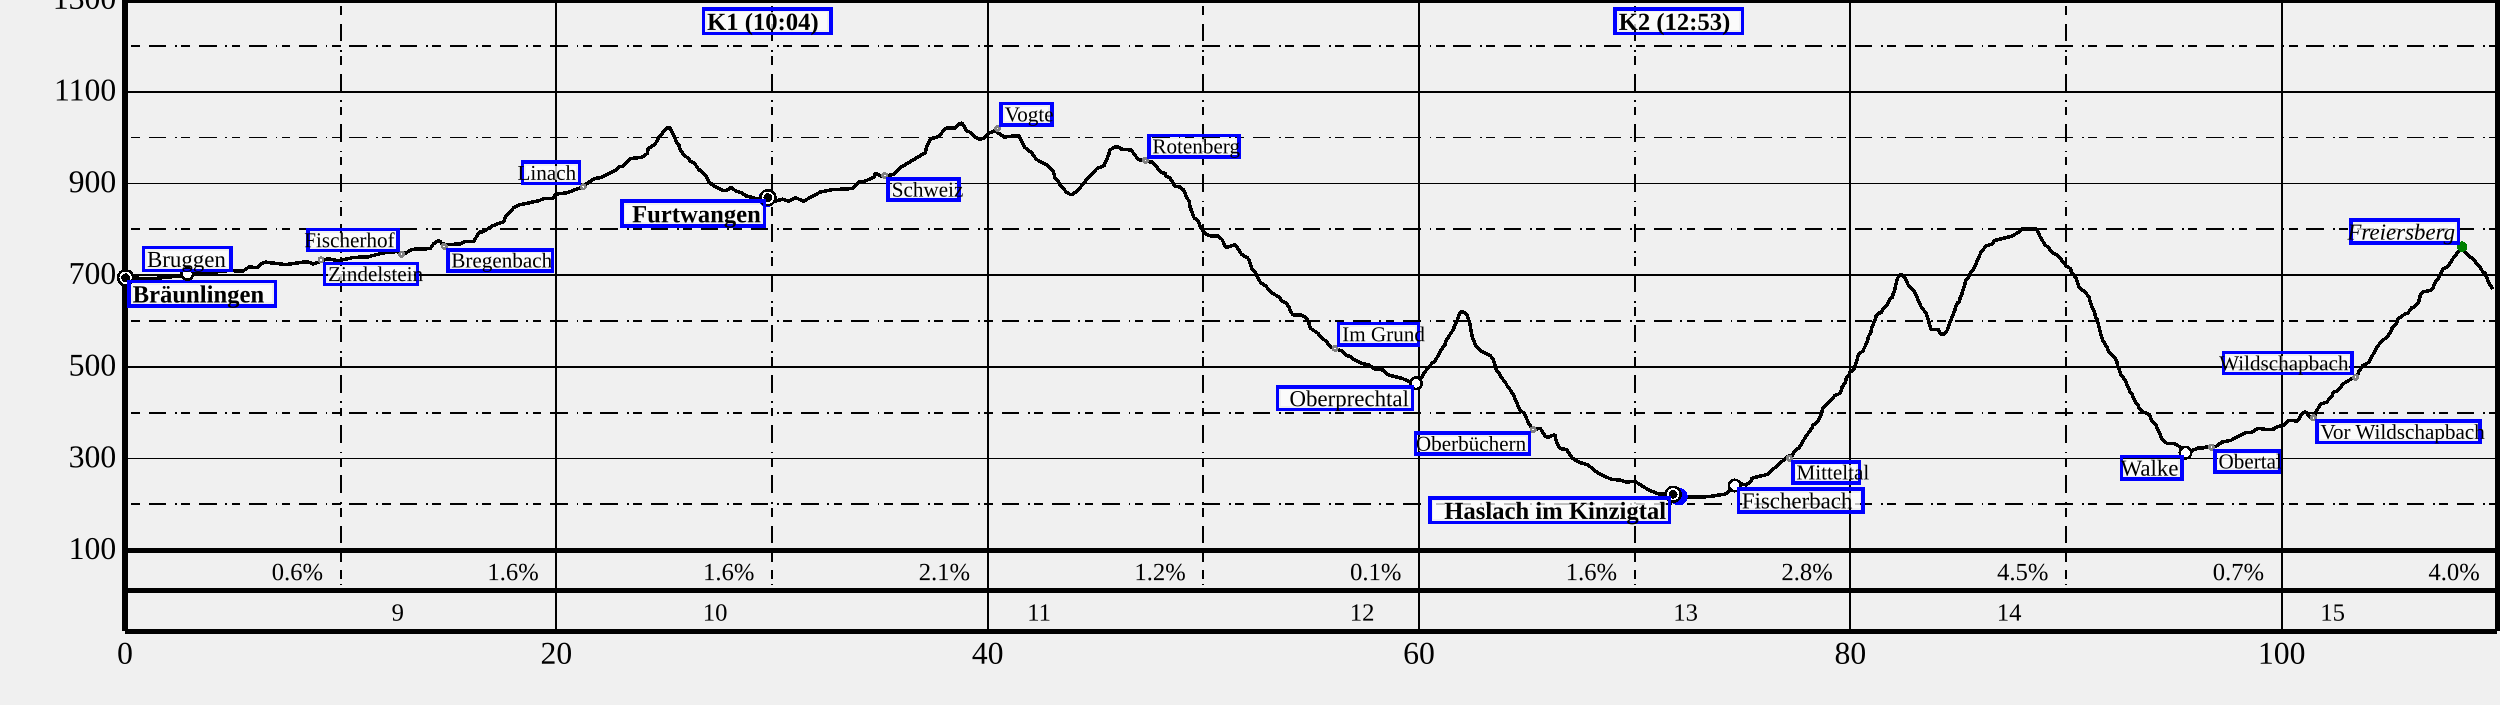
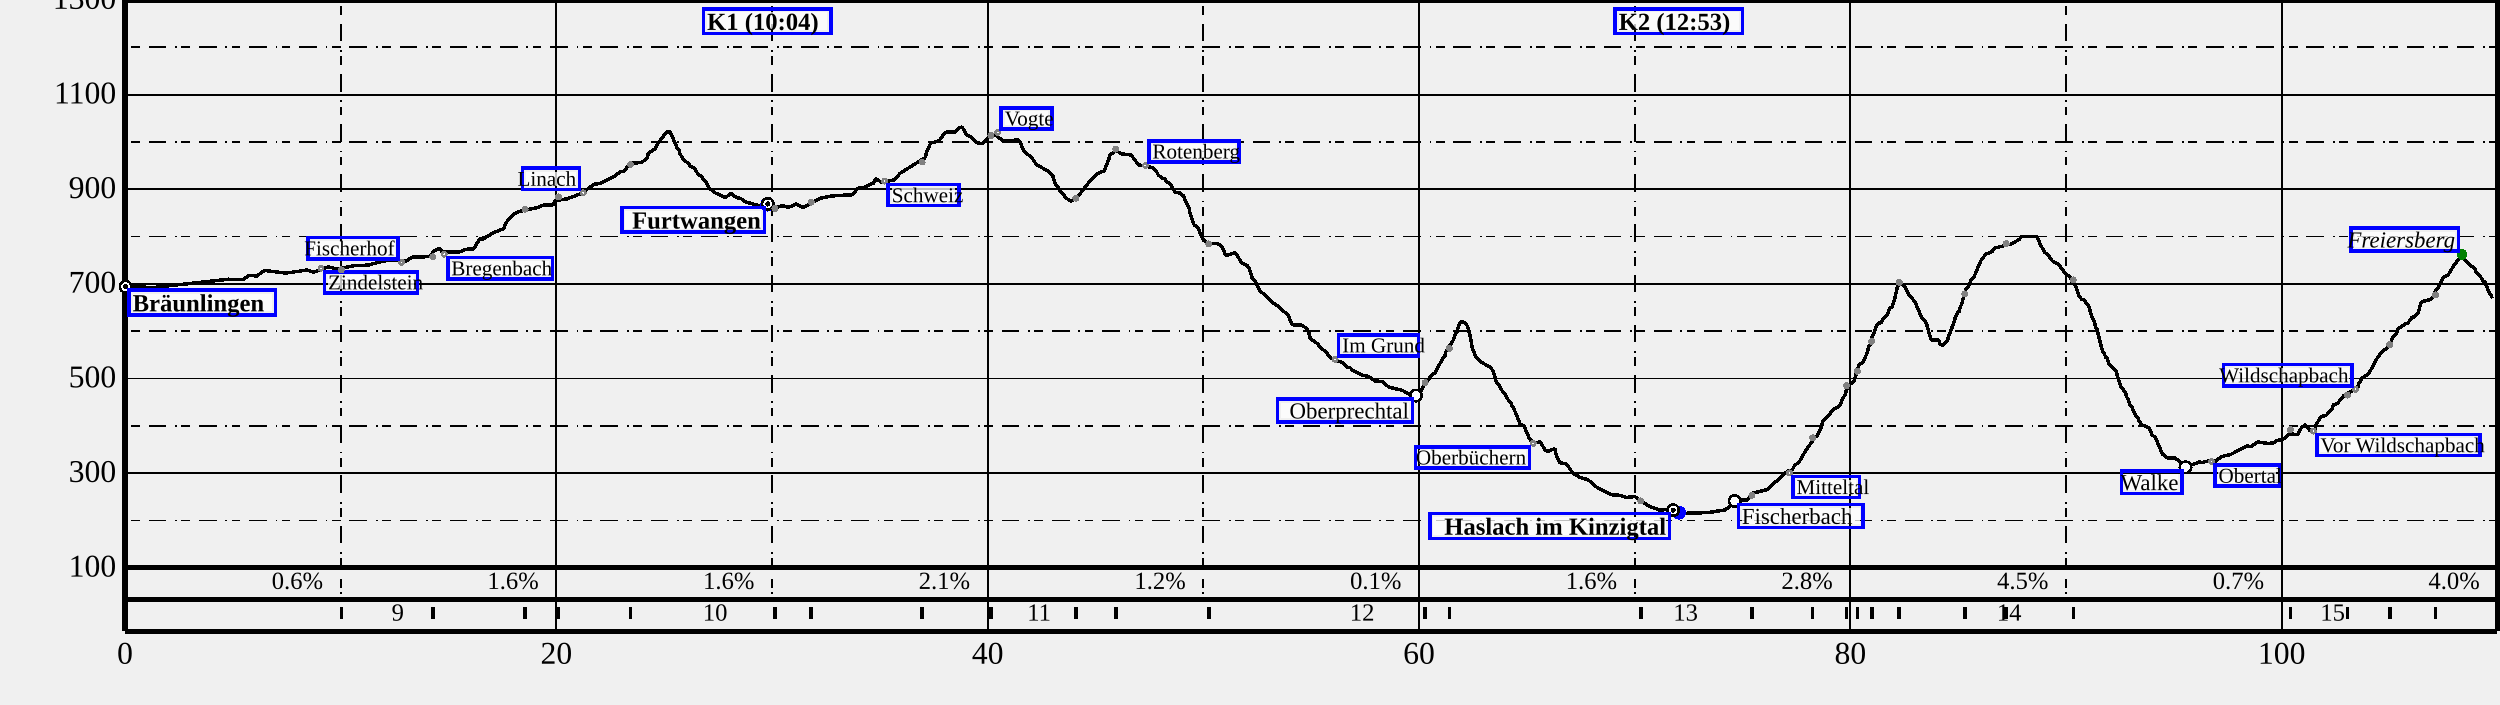
<svg xmlns="http://www.w3.org/2000/svg" height="400" width="1420">
  <g font-size="18" id="world" shape-rendering="crispEdges">
    <g id="BG" />
    <g id="SB" transform="translate(71 360)">
      <text text-anchor="middle" x="0" y="17">
0
</text>
      <text text-anchor="middle" x="245" y="17">
20
</text>
      <text text-anchor="middle" x="490" y="17">
40
</text>
      <text text-anchor="middle" x="735" y="17">
60
</text>
      <text text-anchor="middle" x="980" y="17">
80
</text>
      <text text-anchor="middle" x="1225" y="17">
100
</text>
    </g>
    <g id="SD" transform="translate(71 0)">
      <path d="M0,0 L1347.5,0" stroke="black" stroke-width="3" />
      <path d="M0,0 L0,358.5" stroke="black" stroke-width="3" />
      <path d="M0,358.5 L1347.5,358.5" stroke="black" stroke-width="3" />
      <path d="M1347.5,0 L1347.5,358.5" stroke="black" stroke-width="3" />
      <path d="M0,358.5 L1347.5,358.5" stroke="black" stroke-width="1" />
      <path d="M0,0 L0,358.5" stroke="black" stroke-width="1" />
      <path d="M245,0 L245,358.5" stroke="black" stroke-width="1" />
      <path d="M490,0 L490,358.5" stroke="black" stroke-width="1" />
      <path d="M735,0 L735,358.5" stroke="black" stroke-width="1" />
      <path d="M980,0 L980,358.5" stroke="black" stroke-width="1" />
      <path d="M1225,0 L1225,358.5" stroke="black" stroke-width="1" />
-       <path d="M122.5,0 L122.5,312.5" stroke="black" stroke-dasharray="1.0,2.5,5.0,5.0,10.0,5.0" />
-       <path d="M367.5,0 L367.5,312.5" stroke="black" stroke-dasharray="1.0,2.5,5.0,5.0,10.0,5.0" />
-       <path d="M612.5,0 L612.5,312.5" stroke="black" stroke-dasharray="1.0,2.5,5.0,5.0,10.0,5.0" />
-       <path d="M857.5,0 L857.5,312.5" stroke="black" stroke-dasharray="1.0,2.5,5.0,5.0,10.0,5.0" />
-       <path d="M1102.5,0 L1102.5,312.5" stroke="black" stroke-dasharray="1.0,2.5,5.0,5.0,10.0,5.0" />
-       <path d="M1347.5,0 L1347.5,312.5" stroke="black" stroke-dasharray="1.0,2.5,5.0,5.0,10.0,5.0" />
-       <path d="M0,312.5 L1347.5,312.5" stroke="black" stroke-width="1" />
-       <path d="M0,260.417 L1347.5,260.417" stroke="black" stroke-width="1" />
-       <path d="M0,208.333 L1347.5,208.333" stroke="black" stroke-width="1" />
-       <path d="M0,156.25 L1347.5,156.25" stroke="black" stroke-width="1" />
-       <path d="M0,104.167 L1347.5,104.167" stroke="black" stroke-width="1" />
-       <path d="M0,52.083 L1347.5,52.083" stroke="black" stroke-width="1" />
+       <path d="M122.5,0 L122.5,322.5" stroke="black" stroke-dasharray="1.0,2.5,5.0,5.0,10.0,5.0" />
+       <path d="M367.5,0 L367.5,322.5" stroke="black" stroke-dasharray="1.0,2.5,5.0,5.0,10.0,5.0" />
+       <path d="M612.5,0 L612.5,322.5" stroke="black" stroke-dasharray="1.0,2.5,5.0,5.0,10.0,5.0" />
+       <path d="M857.5,0 L857.5,322.5" stroke="black" stroke-dasharray="1.0,2.5,5.0,5.0,10.0,5.0" />
+       <path d="M1102.5,0 L1102.5,322.5" stroke="black" stroke-dasharray="1.0,2.5,5.0,5.0,10.0,5.0" />
+       <path d="M1347.5,0 L1347.5,322.5" stroke="black" stroke-dasharray="1.0,2.5,5.0,5.0,10.0,5.0" />
+       <path d="M0,322.5 L1347.5,322.5" stroke="black" stroke-width="1" />
+       <path d="M0,268.75 L1347.5,268.75" stroke="black" stroke-width="1" />
+       <path d="M0,215 L1347.5,215" stroke="black" stroke-width="1" />
+       <path d="M0,161.25 L1347.5,161.25" stroke="black" stroke-width="1" />
+       <path d="M0,107.5 L1347.5,107.5" stroke="black" stroke-width="1" />
+       <path d="M0,53.75 L1347.5,53.75" stroke="black" stroke-width="1" />
      <path d="M0,0 L1347.5,0" stroke="black" stroke-width="1" />
-       <path d="M0,286.458 L1347.5,286.458" stroke="black" stroke-dasharray="1.0,2.5,5.0,5.0,10.0,5.0" />
-       <path d="M0,234.375 L1347.5,234.375" stroke="black" stroke-dasharray="1.0,2.5,5.0,5.0,10.0,5.0" />
-       <path d="M0,182.292 L1347.5,182.292" stroke="black" stroke-dasharray="1.0,2.5,5.0,5.0,10.0,5.0" />
-       <path d="M0,130.208 L1347.5,130.208" stroke="black" stroke-dasharray="1.0,2.5,5.0,5.0,10.0,5.0" />
-       <path d="M0,78.125 L1347.5,78.125" stroke="black" stroke-dasharray="1.0,2.5,5.0,5.0,10.0,5.0" />
-       <path d="M0,26.042 L1347.5,26.042" stroke="black" stroke-dasharray="1.0,2.5,5.0,5.0,10.0,5.0" />
+       <path d="M0,295.625 L1347.5,295.625" stroke="black" stroke-dasharray="1.0,2.5,5.0,5.0,10.0,5.0" />
+       <path d="M0,241.875 L1347.5,241.875" stroke="black" stroke-dasharray="1.0,2.5,5.0,5.0,10.0,5.0" />
+       <path d="M0,188.125 L1347.5,188.125" stroke="black" stroke-dasharray="1.0,2.5,5.0,5.0,10.0,5.0" />
+       <path d="M0,134.375 L1347.5,134.375" stroke="black" stroke-dasharray="1.0,2.5,5.0,5.0,10.0,5.0" />
+       <path d="M0,80.625 L1347.5,80.625" stroke="black" stroke-dasharray="1.0,2.5,5.0,5.0,10.0,5.0" />
+       <path d="M0,26.875 L1347.5,26.875" stroke="black" stroke-dasharray="1.0,2.5,5.0,5.0,10.0,5.0" />
      <text font-size="14" id="time-0.0" text-anchor="end" x="-10" y="352.5">

</text>
      <text font-size="14" id="time-6250.0" text-anchor="end" x="66.562" y="352.5">

</text>
      <text font-size="14" id="time-13750.0" text-anchor="end" x="158.438" y="352.5">
 9
</text>
      <text font-size="14" id="time-21250.0" text-anchor="end" x="250.312" y="352.5">

</text>
      <text font-size="14" id="time-28750.0" text-anchor="end" x="342.188" y="352.5">
10
</text>
      <text font-size="14" id="time-36250.0" text-anchor="end" x="434.062" y="352.5">

</text>
      <text font-size="14" id="time-43750.0" text-anchor="end" x="525.938" y="352.5">
11
</text>
      <text font-size="14" id="time-51250.0" text-anchor="end" x="617.813" y="352.5">

</text>
      <text font-size="14" id="time-58750.0" text-anchor="end" x="709.688" y="352.5">
12
</text>
      <text font-size="14" id="time-66250.0" text-anchor="end" x="801.562" y="352.5">

</text>
      <text font-size="14" id="time-73750.0" text-anchor="end" x="893.438" y="352.5">
13
</text>
      <text font-size="14" id="time-81250.0" text-anchor="end" x="985.312" y="352.5">

</text>
      <text font-size="14" id="time-88750.0" text-anchor="end" x="1077.188" y="352.5">
14
</text>
      <text font-size="14" id="time-96250.0" text-anchor="end" x="1169.062" y="352.5">

</text>
      <text font-size="14" id="time-103750.0" text-anchor="end" x="1260.938" y="352.5">
15
</text>
-       <path d="M0,335.5 L1347.5,335.5" stroke="black" stroke-width="3" />
-       <text font-size="14" text-anchor="end" x="112.5" y="329.5">
+       <path d="M122.874,351.5 L122.874,344.5" id="pacing-P1" stroke="black" stroke-width="2" />
+       <path d="M246.288,351.5 L246.288,344.5" id="pacing-P2" stroke="black" stroke-width="2" />
+       <path d="M369.182,351.5 L369.182,344.5" id="pacing-P3" stroke="black" stroke-width="2" />
+       <path d="M491.821,351.5 L491.821,344.5" id="pacing-P4" stroke="black" stroke-width="2" />
+       <path d="M615.587,351.5 L615.587,344.5" id="pacing-P5" stroke="black" stroke-width="2" />
+       <path d="M738.438,351.5 L738.438,344.5" id="pacing-P6" stroke="black" stroke-width="2" />
+       <path d="M860.957,351.5 L860.957,344.5" id="pacing-P7" stroke="black" stroke-width="2" />
+       <path d="M983.987,351.5 L983.987,344.5" id="pacing-P8" stroke="black" stroke-width="2" />
+       <path d="M1106.638,351.5 L1106.638,344.5" id="pacing-P9" stroke="black" stroke-width="2" />
+       <path d="M1229.882,351.5 L1229.882,344.5" id="pacing-P10" stroke="black" stroke-width="2" />
+       <path d="M174.846,351.5 L174.846,344.5" id="pacing-P1" stroke="black" stroke-width="2" />
+       <path d="M227.243,351.5 L227.243,344.5" id="pacing-P2" stroke="black" stroke-width="2" />
+       <path d="M287.105,351.5 L287.105,344.5" id="pacing-P3" stroke="black" stroke-width="2" />
+       <path d="M389.768,351.5 L389.768,344.5" id="pacing-P4" stroke="black" stroke-width="2" />
+       <path d="M452.741,351.5 L452.741,344.5" id="pacing-P5" stroke="black" stroke-width="2" />
+       <path d="M540.087,351.5 L540.087,344.5" id="pacing-P6" stroke="black" stroke-width="2" />
+       <path d="M562.783,351.5 L562.783,344.5" id="pacing-P7" stroke="black" stroke-width="2" />
+       <path d="M752.219,351.5 L752.219,344.5" id="pacing-P8" stroke="black" stroke-width="2" />
+       <path d="M924.066,351.5 L924.066,344.5" id="pacing-P9" stroke="black" stroke-width="2" />
+       <path d="M958.616,351.5 L958.616,344.5" id="pacing-P10" stroke="black" stroke-width="2" />
+       <path d="M977.806,351.5 L977.806,344.5" id="pacing-P11" stroke="black" stroke-width="2" />
+       <path d="M992.159,351.5 L992.159,344.5" id="pacing-P12" stroke="black" stroke-width="2" />
+       <path d="M1007.752,351.5 L1007.752,344.5" id="pacing-P13" stroke="black" stroke-width="2" />
+       <path d="M1044.976,351.5 L1044.976,344.5" id="pacing-P14" stroke="black" stroke-width="2" />
+       <path d="M1068.495,351.5 L1068.495,344.5" id="pacing-P15" stroke="black" stroke-width="2" />
+       <path d="M1229.882,351.5 L1229.882,344.5" id="pacing-P16" stroke="black" stroke-width="2" />
+       <path d="M1262.289,351.5 L1262.289,344.5" id="pacing-P17" stroke="black" stroke-width="2" />
+       <path d="M1286.404,351.5 L1286.404,344.5" id="pacing-P18" stroke="black" stroke-width="2" />
+       <path d="M1312.375,351.5 L1312.375,344.5" id="pacing-P19" stroke="black" stroke-width="2" />
+       <path d="M0,340.5 L1347.5,340.5" stroke="black" stroke-width="3" />
+       <text font-size="14" text-anchor="end" x="112.5" y="334.5">
0.6%
</text>
-       <text font-size="14" text-anchor="end" x="235" y="329.5">
+       <text font-size="14" text-anchor="end" x="235" y="334.5">
1.6%
</text>
-       <text font-size="14" text-anchor="end" x="357.5" y="329.5">
+       <text font-size="14" text-anchor="end" x="357.5" y="334.5">
1.6%
</text>
-       <text font-size="14" text-anchor="end" x="480" y="329.5">
+       <text font-size="14" text-anchor="end" x="480" y="334.5">
2.1%
</text>
-       <text font-size="14" text-anchor="end" x="602.5" y="329.5">
+       <text font-size="14" text-anchor="end" x="602.5" y="334.5">
1.2%
</text>
-       <text font-size="14" text-anchor="end" x="725" y="329.5">
+       <text font-size="14" text-anchor="end" x="725" y="334.5">
0.1%
</text>
-       <text font-size="14" text-anchor="end" x="847.5" y="329.5">
+       <text font-size="14" text-anchor="end" x="847.5" y="334.5">
1.6%
</text>
-       <text font-size="14" text-anchor="end" x="970" y="329.5">
+       <text font-size="14" text-anchor="end" x="970" y="334.5">
2.8%
</text>
-       <text font-size="14" text-anchor="end" x="1092.5" y="329.5">
+       <text font-size="14" text-anchor="end" x="1092.5" y="334.5">
4.5%
</text>
-       <text font-size="14" text-anchor="end" x="1215" y="329.5">
+       <text font-size="14" text-anchor="end" x="1215" y="334.5">
0.7%
</text>
-       <text font-size="14" text-anchor="end" x="1337.5" y="329.5">
+       <text font-size="14" text-anchor="end" x="1337.5" y="334.5">
4.0%
</text>
-       <path d="M122.5,332.5 L122.5,312.5" stroke="black" stroke-dasharray="1.0,2.5,5.0,5.0,10.0,5.0" />
-       <path d="M367.5,332.5 L367.5,312.5" stroke="black" stroke-dasharray="1.0,2.5,5.0,5.0,10.0,5.0" />
-       <path d="M612.5,332.5 L612.5,312.5" stroke="black" stroke-dasharray="1.0,2.5,5.0,5.0,10.0,5.0" />
-       <path d="M857.5,332.5 L857.5,312.5" stroke="black" stroke-dasharray="1.0,2.5,5.0,5.0,10.0,5.0" />
-       <path d="M1102.5,332.5 L1102.5,312.5" stroke="black" stroke-dasharray="1.0,2.5,5.0,5.0,10.0,5.0" />
-       <path d="M1347.5,332.5 L1347.5,312.5" stroke="black" stroke-dasharray="1.0,2.5,5.0,5.0,10.0,5.0" />
-       <path d="M0,312.5 L1347.5,312.5" stroke="black" stroke-width="3" />
-       <path d="M0.0,157.8 L16.2,158.3 L58.5,153.7 L67.0,153.9 L70.4,151.7 L75.1,151.9 L78.1,149.4 L79.8,148.9 L91.5,150.3 L103.3,148.6 L106.9,149.9 L115.5,146.9 L120.9,148.1 L130.0,146.2 L137.9,145.9 L146.9,143.6 L154.4,142.9 L159.0,143.9 L163.4,141.6 L173.4,141.2 L175.2,138.5 L177.9,136.8 L178.9,137.0 L180.2,138.6 L183.1,138.9 L190.3,138.6 L193.1,137.2 L198.0,137.1 L201.3,131.7 L203.3,131.7 L208.7,128.3 L215.3,125.8 L216.0,123.3 L216.8,122.1 L220.9,117.9 L224.3,116.3 L235.1,114.0 L238.0,112.7 L243.0,112.8 L244.5,110.3 L251.0,109.5 L259.0,106.5 L266.5,101.5 L270.3,100.8 L278.2,96.9 L280.9,94.8 L283.2,94.2 L287.3,90.0 L293.5,89.4 L296.6,87.2 L297.2,84.4 L300.9,82.1 L303.4,77.9 L307.3,73.1 L308.4,72.5 L309.6,72.5 L313.8,81.7 L314.6,82.4 L315.3,84.8 L317.1,87.6 L320.5,90.5 L320.9,91.4 L323.3,92.5 L326.1,96.7 L326.9,96.7 L330.2,100.4 L332.2,104.2 L333.7,104.7 L334.5,105.8 L340.2,108.3 L341.5,108.3 L344.3,106.5 L347.3,108.7 L349.8,109.3 L352.6,111.2 L358.6,112.8 L362.0,113.3 L365.1,112.8 L369.2,114.4 L373.4,113.1 L376.7,114.3 L381.0,112.3 L385.3,114.3 L394.9,109.1 L401.2,107.8 L413.0,107.1 L416.5,103.5 L419.2,103.4 L425.3,100.6 L426.3,98.3 L429.8,100.3 L436.8,99.0 L440.4,95.2 L454.4,86.8 L455.7,82.6 L457.6,78.8 L462.4,77.5 L465.1,73.8 L466.6,72.7 L471.4,72.8 L473.9,70.4 L475.4,69.8 L478.1,74.3 L480.2,75.2 L482.8,77.7 L485.2,79.1 L487.7,78.6 L490.3,75.8 L493.5,74.5 L494.5,74.5 L499.4,77.8 L507.2,77.0 L508.0,77.5 L510.8,83.5 L515.1,86.9 L517.6,90.5 L523.8,93.9 L527.0,96.8 L528.3,101.1 L530.2,103.3 L530.5,104.2 L534.8,109.2 L537.4,110.7 L540.8,108.7 L547.4,100.5 L552.2,95.6 L556.1,94.1 L558.8,87.7 L559.3,85.3 L562.5,83.3 L563.5,83.1 L566.0,84.7 L571.5,85.2 L575.6,90.7 L583.8,92.2 L585.9,94.4 L586.9,96.3 L589.2,98.1 L590.7,98.4 L591.5,100.2 L593.4,100.8 L596.4,105.8 L599.5,106.3 L600.7,107.6 L601.1,107.3 L602.8,111.7 L604.4,114.3 L604.9,117.4 L607.2,123.6 L609.6,125.7 L611.0,129.2 L612.4,131.4 L614.1,133.2 L616.7,134.0 L620.6,133.9 L623.1,136.0 L625.0,140.0 L625.7,140.6 L630.7,139.0 L634.2,144.5 L637.6,146.4 L638.5,147.8 L640.3,153.2 L641.8,154.6 L645.0,160.5 L647.7,162.3 L651.7,166.5 L655.6,168.8 L657.0,170.8 L659.4,172.2 L660.8,173.8 L662.6,177.8 L663.5,178.8 L667.8,178.9 L671.0,180.5 L672.3,182.7 L673.1,186.0 L673.5,186.6 L678.0,189.6 L678.4,190.8 L682.2,193.8 L684.9,197.1 L691.7,199.6 L694.1,202.1 L696.0,202.4 L697.2,203.8 L702.6,206.4 L706.5,207.3 L709.9,209.6 L714.5,210.1 L717.7,213.0 L725.4,214.9 L730.5,217.3 L734.6,216.7 L735.7,215.8 L737.5,212.4 L740.1,209.0 L742.7,206.0 L744.0,205.2 L748.3,197.6 L749.7,196.3 L750.2,193.7 L754.5,187.1 L755.8,183.4 L756.3,183.4 L758.0,178.1 L759.3,177.0 L761.4,177.9 L762.4,179.3 L763.9,184.1 L765.2,191.2 L767.1,196.1 L769.9,199.1 L775.6,202.1 L777.2,204.3 L778.7,209.5 L779.5,211.0 L780.7,212.1 L781.5,214.3 L783.9,216.8 L785.3,219.6 L787.5,222.2 L787.9,223.5 L788.5,224.0 L792.3,233.1 L794.7,234.6 L797.5,240.9 L798.2,241.5 L798.4,242.4 L801.3,243.7 L803.9,243.3 L806.4,247.4 L807.8,248.5 L812.1,246.9 L813.0,250.7 L814.9,254.7 L818.8,255.4 L822.3,260.4 L826.3,262.7 L831.0,264.1 L836.5,268.6 L844.3,272.3 L849.6,272.7 L852.8,273.9 L857.5,273.3 L865.7,278.5 L871.9,280.8 L875.9,280.3 L885.4,282.5 L899.5,282.1 L909.0,280.6 L912.8,277.5 L915.7,274.3 L920.8,275.5 L923.4,273.4 L924.1,271.7 L924.7,271.4 L932.7,269.5 L944.6,259.1 L946.9,258.9 L948.3,256.2 L951.0,254.2 L954.6,248.1 L958.2,243.1 L958.6,241.7 L961.4,239.5 L963.2,235.9 L964.5,231.8 L971.1,224.8 L973.9,223.5 L975.1,221.0 L975.3,219.8 L977.2,217.0 L977.8,214.2 L979.1,213.4 L979.7,211.5 L982.1,209.9 L984.8,200.9 L987.0,199.5 L989.2,195.0 L990.5,190.7 L991.5,189.4 L992.2,186.0 L994.1,181.5 L994.8,179.0 L996.5,177.6 L997.1,177.9 L998.3,176.5 L998.6,175.4 L1000.8,173.5 L1002.6,169.4 L1003.8,169.1 L1004.3,166.9 L1004.9,165.7 L1006.6,158.5 L1007.8,156.2 L1009.3,156.2 L1011.0,157.6 L1012.8,161.7 L1016.6,166.0 L1020.4,174.7 L1023.1,177.8 L1025.7,186.6 L1026.0,187.2 L1030.1,187.2 L1030.9,189.1 L1032.5,190.3 L1035.2,187.4 L1035.8,184.9 L1037.3,181.4 L1039.4,175.9 L1039.6,174.7 L1041.0,171.8 L1042.0,171.3 L1042.2,169.5 L1043.2,167.4 L1045.8,158.7 L1046.9,158.0 L1048.7,154.0 L1050.0,152.9 L1054.1,143.5 L1055.4,141.8 L1057.0,139.8 L1060.5,138.5 L1061.9,136.6 L1071.5,134.2 L1075.9,131.7 L1077.3,130.1 L1085.8,130.1 L1087.0,132.3 L1087.6,134.1 L1090.5,139.0 L1092.5,140.6 L1094.7,143.6 L1098.1,145.3 L1102.6,151.1 L1104.9,152.5 L1106.1,155.7 L1106.9,155.9 L1108.4,158.5 L1109.9,163.1 L1111.5,164.8 L1112.7,165.1 L1115.5,168.6 L1116.6,172.5 L1118.0,176.2 L1118.4,176.2 L1119.4,180.6 L1119.9,180.6 L1122.7,191.5 L1123.6,194.1 L1123.9,194.1 L1125.3,197.0 L1125.8,197.0 L1126.9,200.1 L1130.8,204.0 L1131.3,205.2 L1131.7,207.3 L1133.8,213.1 L1135.2,214.2 L1135.4,215.3 L1136.2,215.8 L1137.0,218.6 L1137.8,219.7 L1138.9,222.8 L1140.0,224.0 L1140.9,226.4 L1142.6,229.5 L1143.1,229.5 L1143.8,231.4 L1145.6,233.8 L1149.8,235.4 L1151.4,239.4 L1153.2,240.7 L1157.3,249.9 L1160.1,252.0 L1164.1,252.0 L1167.0,253.7 L1168.3,255.9 L1171.1,256.9 L1178.4,254.2 L1179.8,254.7 L1182.0,253.9 L1187.5,253.7 L1190.9,251.2 L1195.9,250.2 L1205.2,245.5 L1207.6,245.7 L1211.5,243.3 L1217.3,244.1 L1221.1,243.6 L1221.6,242.7 L1226.6,241.4 L1229.1,238.7 L1233.7,239.1 L1234.4,238.7 L1236.3,235.3 L1238.1,234.0 L1238.6,233.9 L1241.2,237.2 L1243.0,237.0 L1244.0,236.0 L1244.3,234.1 L1247.3,229.4 L1250.4,228.5 L1253.7,224.8 L1254.3,222.9 L1256.7,222.0 L1260.2,217.8 L1268.2,213.1 L1268.8,211.1 L1270.8,207.9 L1274.4,205.8 L1279.6,196.5 L1282.2,193.4 L1285.0,191.4 L1287.0,188.3 L1288.0,185.7 L1290.2,183.6 L1290.9,181.2 L1295.2,178.2 L1296.5,178.1 L1299.0,174.6 L1300.0,174.6 L1302.6,172.1 L1303.9,167.2 L1305.1,165.9 L1309.4,164.9 L1310.9,163.5 L1312.4,160.1 L1314.1,158.1 L1316.7,152.7 L1319.6,151.2 L1323.1,145.5 L1323.6,145.5 L1324.6,143.5 L1326.8,141.2 L1327.8,141.3 L1330.7,144.9 L1334.6,147.8 L1335.4,149.6 L1337.8,152.0 L1339.3,154.5 L1340.4,154.9 L1343.2,162.0 L1343.6,162.0 L1344.7,164.3" fill="transparent" id="track" stroke="black" stroke-linejoin="miter" stroke-miterlimit="1" stroke-width="2" />
+       <path d="M122.5,337.5 L122.5,322.5" stroke="black" stroke-dasharray="1.0,2.5,5.0,5.0,10.0,5.0" />
+       <path d="M367.5,337.5 L367.5,322.5" stroke="black" stroke-dasharray="1.0,2.5,5.0,5.0,10.0,5.0" />
+       <path d="M612.5,337.5 L612.5,322.5" stroke="black" stroke-dasharray="1.0,2.5,5.0,5.0,10.0,5.0" />
+       <path d="M857.5,337.5 L857.5,322.5" stroke="black" stroke-dasharray="1.0,2.5,5.0,5.0,10.0,5.0" />
+       <path d="M1102.5,337.5 L1102.5,322.5" stroke="black" stroke-dasharray="1.0,2.5,5.0,5.0,10.0,5.0" />
+       <path d="M1347.5,337.5 L1347.5,322.5" stroke="black" stroke-dasharray="1.0,2.5,5.0,5.0,10.0,5.0" />
+       <path d="M0,322.5 L1347.5,322.5" stroke="black" stroke-width="3" />
+       <path d="M0.0,162.8 L16.2,163.3 L58.5,158.6 L67.0,158.8 L70.4,156.5 L75.1,156.7 L78.1,154.2 L79.8,153.7 L91.5,155.1 L103.3,153.4 L106.9,154.6 L115.5,151.6 L120.9,152.9 L130.0,150.9 L137.9,150.6 L146.9,148.2 L154.4,147.5 L159.0,148.5 L163.4,146.1 L173.4,145.7 L175.2,142.9 L177.9,141.2 L178.9,141.4 L180.2,143.1 L183.1,143.3 L190.3,143.0 L193.1,141.6 L198.0,141.5 L201.3,135.9 L203.3,135.9 L208.7,132.4 L215.3,129.8 L216.0,127.3 L216.8,126.0 L220.9,121.6 L224.3,120.0 L235.1,117.7 L238.0,116.3 L243.0,116.4 L244.5,113.8 L251.0,113.0 L259.0,109.9 L266.5,104.7 L270.3,104.0 L278.2,100.1 L280.9,97.8 L283.2,97.2 L287.3,92.8 L293.5,92.2 L296.6,89.9 L297.2,87.1 L300.9,84.7 L303.4,80.4 L307.3,75.4 L308.4,74.8 L309.6,74.8 L313.8,84.4 L314.6,85.1 L315.3,87.5 L317.1,90.4 L320.5,93.4 L320.9,94.4 L323.3,95.5 L326.1,99.8 L326.9,99.8 L330.2,103.6 L332.2,107.5 L333.7,108.1 L334.5,109.2 L340.2,111.8 L341.5,111.8 L344.3,109.9 L347.3,112.2 L349.8,112.8 L352.6,114.7 L358.6,116.4 L362.0,117.0 L365.1,116.4 L369.2,118.0 L373.4,116.7 L376.7,117.9 L381.0,115.9 L385.3,117.9 L394.9,112.6 L401.2,111.3 L413.0,110.6 L416.5,106.8 L419.2,106.7 L425.3,103.9 L426.3,101.5 L429.8,103.5 L436.8,102.2 L440.4,98.3 L454.4,89.6 L455.7,85.3 L457.6,81.3 L462.4,80.0 L465.1,76.2 L466.6,75.0 L471.4,75.1 L473.9,72.7 L475.4,72.0 L478.1,76.7 L480.2,77.6 L482.8,80.2 L485.2,81.6 L487.7,81.2 L490.3,78.2 L493.5,76.9 L494.5,76.9 L499.4,80.3 L507.2,79.4 L508.0,80.0 L510.8,86.1 L515.1,89.6 L517.6,93.4 L523.8,96.9 L527.0,99.8 L528.3,104.4 L530.2,106.6 L530.5,107.6 L534.8,112.7 L537.4,114.2 L540.8,112.2 L547.4,103.7 L552.2,98.6 L556.1,97.1 L558.8,90.5 L559.3,88.1 L562.5,86.0 L563.5,85.8 L566.0,87.4 L571.5,88.0 L575.6,93.6 L583.8,95.2 L585.9,97.4 L586.9,99.4 L589.2,101.2 L590.7,101.5 L591.5,103.4 L593.4,104.0 L596.4,109.2 L599.5,109.7 L600.7,111.0 L601.1,110.8 L602.8,115.3 L604.4,117.9 L604.9,121.1 L607.2,127.6 L609.6,129.7 L611.0,133.3 L612.4,135.7 L614.1,137.4 L616.7,138.3 L620.6,138.2 L623.1,140.3 L625.0,144.5 L625.7,145.1 L630.7,143.5 L634.2,149.2 L637.6,151.0 L638.5,152.5 L640.3,158.1 L641.8,159.5 L645.0,165.7 L647.7,167.5 L651.7,171.9 L655.6,174.2 L657.0,176.2 L659.4,177.7 L660.8,179.4 L662.6,183.5 L663.5,184.5 L667.8,184.6 L671.0,186.3 L672.3,188.6 L673.1,191.9 L673.5,192.5 L678.0,195.7 L678.4,196.9 L682.2,200.0 L684.9,203.4 L691.7,206.0 L694.1,208.5 L696.0,208.9 L697.2,210.3 L702.6,213.0 L706.5,213.9 L709.9,216.3 L714.5,216.8 L717.7,219.8 L725.4,221.7 L730.5,224.3 L734.6,223.6 L735.7,222.7 L737.5,219.2 L740.1,215.7 L742.7,212.6 L744.0,211.8 L748.3,203.9 L749.7,202.5 L750.2,199.9 L754.5,193.1 L755.8,189.2 L756.3,189.2 L758.0,183.8 L759.3,182.7 L761.4,183.6 L762.4,185.1 L763.9,190.0 L765.2,197.4 L767.1,202.3 L769.9,205.5 L775.6,208.6 L777.2,210.9 L778.7,216.2 L779.5,217.8 L780.7,218.9 L781.5,221.1 L783.9,223.7 L785.3,226.6 L787.5,229.3 L787.9,230.7 L788.5,231.2 L792.3,240.6 L794.7,242.1 L797.5,248.7 L798.2,249.2 L798.4,250.2 L801.3,251.5 L803.9,251.0 L806.4,255.3 L807.8,256.5 L812.1,254.8 L813.0,258.7 L814.9,262.8 L818.8,263.5 L822.3,268.7 L826.3,271.1 L831.0,272.5 L836.5,277.2 L844.3,281.0 L849.6,281.4 L852.8,282.6 L857.5,282.0 L865.7,287.5 L871.9,289.8 L875.9,289.3 L885.4,291.6 L899.5,291.1 L909.0,289.6 L912.8,286.4 L915.7,283.1 L920.8,284.4 L923.4,282.1 L924.1,280.4 L924.7,280.1 L932.7,278.1 L944.6,267.3 L946.9,267.1 L948.3,264.4 L951.0,262.3 L954.6,256.0 L958.2,250.9 L958.6,249.4 L961.4,247.2 L963.2,243.4 L964.5,239.2 L971.1,232.0 L973.9,230.6 L975.1,228.0 L975.3,226.8 L977.2,224.0 L977.8,221.1 L979.1,220.2 L979.7,218.3 L982.1,216.6 L984.8,207.3 L987.0,205.9 L989.2,201.3 L990.5,196.8 L991.5,195.4 L992.2,191.9 L994.1,187.3 L994.8,184.8 L996.5,183.3 L997.1,183.6 L998.3,182.1 L998.6,181.0 L1000.8,179.0 L1002.6,174.8 L1003.8,174.5 L1004.3,172.2 L1004.9,171.0 L1006.6,163.5 L1007.8,161.2 L1009.3,161.2 L1011.0,162.7 L1012.8,166.8 L1016.6,171.3 L1020.4,180.2 L1023.1,183.4 L1025.7,192.6 L1026.0,193.2 L1030.1,193.2 L1030.9,195.2 L1032.5,196.4 L1035.2,193.4 L1035.8,190.8 L1037.3,187.2 L1039.4,181.5 L1039.6,180.3 L1041.0,177.3 L1042.0,176.8 L1042.2,175.0 L1043.2,172.7 L1045.8,163.8 L1046.9,163.0 L1048.7,158.9 L1050.0,157.8 L1054.1,148.1 L1055.4,146.4 L1057.0,144.3 L1060.5,142.9 L1061.9,140.9 L1071.5,138.5 L1075.9,136.0 L1077.3,134.3 L1085.8,134.2 L1087.0,136.5 L1087.6,138.4 L1090.5,143.4 L1092.5,145.1 L1094.7,148.2 L1098.1,150.0 L1102.6,155.9 L1104.9,157.3 L1106.1,160.7 L1106.9,160.9 L1108.4,163.6 L1109.9,168.3 L1111.5,170.1 L1112.7,170.4 L1115.5,174.0 L1116.6,178.0 L1118.0,181.9 L1118.4,181.9 L1119.4,186.4 L1119.9,186.4 L1122.7,197.7 L1123.6,200.3 L1123.9,200.3 L1125.3,203.3 L1125.8,203.3 L1126.9,206.6 L1130.8,210.6 L1131.3,211.8 L1131.7,214.0 L1133.8,219.9 L1135.2,221.0 L1135.4,222.2 L1136.2,222.7 L1137.0,225.6 L1137.8,226.7 L1138.9,230.0 L1140.0,231.2 L1140.9,233.6 L1142.6,236.9 L1143.1,236.9 L1143.8,238.8 L1145.6,241.3 L1149.8,243.0 L1151.4,247.1 L1153.2,248.4 L1157.3,257.9 L1160.1,260.1 L1164.1,260.0 L1167.0,261.9 L1168.3,264.1 L1171.1,265.1 L1178.4,262.3 L1179.8,262.9 L1182.0,262.0 L1187.5,261.9 L1190.9,259.3 L1195.9,258.2 L1205.2,253.3 L1207.6,253.6 L1211.5,251.0 L1217.3,251.9 L1221.1,251.4 L1221.6,250.5 L1226.6,249.1 L1229.1,246.4 L1233.7,246.8 L1234.4,246.3 L1236.3,242.8 L1238.1,241.5 L1238.6,241.4 L1241.2,244.8 L1243.0,244.6 L1244.0,243.6 L1244.3,241.6 L1247.3,236.7 L1250.4,235.8 L1253.7,232.0 L1254.3,230.0 L1256.7,229.1 L1260.2,224.8 L1268.2,220.0 L1268.8,217.9 L1270.8,214.6 L1274.4,212.3 L1279.6,202.8 L1282.2,199.6 L1285.0,197.5 L1287.0,194.3 L1288.0,191.7 L1290.2,189.5 L1290.9,187.0 L1295.2,183.9 L1296.5,183.8 L1299.0,180.2 L1300.0,180.2 L1302.6,177.6 L1303.9,172.6 L1305.1,171.2 L1309.4,170.2 L1310.9,168.8 L1312.4,165.2 L1314.1,163.2 L1316.7,157.6 L1319.6,156.1 L1323.1,150.2 L1323.6,150.2 L1324.6,148.1 L1326.8,145.7 L1327.8,145.8 L1330.7,149.5 L1334.6,152.5 L1335.4,154.4 L1337.8,156.9 L1339.3,159.5 L1340.4,159.9 L1343.2,167.2 L1343.6,167.2 L1344.7,169.5" fill="transparent" id="track" stroke="black" stroke-linejoin="miter" stroke-miterlimit="1" stroke-width="2" />
      <g>
        <g>
-           <circle cx="364.819" cy="112.552" fill="Blue" id="0/wp" r="5" />
-         </g>
-         <g transform="translate(364.8191 112.5521)">
-           <rect fill="white" fill-opacity="0.75" height="10" id="label-bg" width="68.4" x="-34.2" y="-105.552" />
-           <rect fill="none" height="14" id="label-dbg" stroke="blue" stroke-width="2" width="72.4" x="-36.2" y="-107.552" />
-           <text font-size="14.0" font-style="normal" font-weight="bold" id="0/wp/text" text-anchor="start" x="-34.200" y="-95.552">
+           <circle cx="364.819" cy="116.154" fill="Blue" id="29/wp" r="4" />
+         </g>
+         <g transform="translate(364.8191 116.1538)">
+           <rect fill="white" fill-opacity="0.75" height="10" id="label-bg" width="68.4" x="-34.2" y="-109.154" />
+           <rect fill="none" height="14" id="label-dbg" stroke="blue" stroke-width="2" width="72.4" x="-36.2" y="-111.154" />
+           <text font-size="14.0" font-style="normal" font-weight="bold" id="29/wp/text" text-anchor="start" x="-34.200" y="-99.154">
K1 (10:04)
</text>
        </g>
        <g>
-           <circle cx="882.614" cy="282.109" fill="Blue" id="1/wp" r="5" />
-         </g>
-         <g transform="translate(882.614 282.1094)">
-           <rect fill="white" fill-opacity="0.75" height="10" id="label-bg" width="68.4" x="-34.2" y="-275.109" />
-           <rect fill="none" height="14" id="label-dbg" stroke="blue" stroke-width="2" width="72.4" x="-36.2" y="-277.109" />
-           <text font-size="14.0" font-style="normal" font-weight="bold" id="1/wp/text" text-anchor="start" x="-34.200" y="-265.109">
+           <circle cx="882.614" cy="291.137" fill="Blue" id="30/wp" r="4" />
+         </g>
+         <g transform="translate(882.614 291.1369)">
+           <rect fill="white" fill-opacity="0.75" height="10" id="label-bg" width="68.4" x="-34.2" y="-284.137" />
+           <rect fill="none" height="14" id="label-dbg" stroke="blue" stroke-width="2" width="72.4" x="-36.2" y="-286.137" />
+           <text font-size="14.0" font-style="normal" font-weight="bold" id="30/wp/text" text-anchor="start" x="-34.200" y="-274.137">
K2 (12:53)
</text>
        </g>
        <g>
-           <circle cx="365.137" cy="112.266" fill="Black" id="2/wp" r="5" />
-           <circle cx="365.137" cy="112.266" fill="white" id="2/wp-little-white" r="3.5" />
-           <circle cx="365.137" cy="112.266" fill="black" id="2/wp-little-white" r="2.5" />
-         </g>
-         <g transform="translate(365.1373 112.2656)">
+           <circle cx="365.137" cy="115.858" fill="Black" id="31/wp" r="4" />
+           <circle cx="365.137" cy="115.858" fill="white" id="31/wp-little-white" r="2.5" />
+           <circle cx="365.137" cy="115.858" fill="black" id="31/wp-little-white" r="1.5" />
+         </g>
+         <g transform="translate(365.1373 115.8581)">
          <rect fill="white" fill-opacity="0.75" height="10" id="label-bg" width="76.88" x="-80.88" y="4" />
          <rect fill="none" height="14" id="label-dbg" stroke="blue" stroke-width="2" width="80.88" x="-82.88" y="2" />
-           <text font-size="14.0" font-style="normal" font-weight="bold" id="2/wp/text" text-anchor="end" x="-4.000" y="14.000">
+           <text font-size="14.0" font-style="normal" font-weight="bold" id="31/wp/text" text-anchor="end" x="-4.000" y="14.000">
Furtwangen
</text>
        </g>
        <g>
-           <circle cx="879.335" cy="280.755" fill="Black" id="3/wp" r="5" />
-           <circle cx="879.335" cy="280.755" fill="white" id="3/wp-little-white" r="3.5" />
-           <circle cx="879.335" cy="280.755" fill="black" id="3/wp-little-white" r="2.5" />
-         </g>
-         <g transform="translate(879.3353 280.7552)">
+           <circle cx="879.335" cy="289.739" fill="Black" id="32/wp" r="4" />
+           <circle cx="879.335" cy="289.739" fill="white" id="32/wp-little-white" r="2.5" />
+           <circle cx="879.335" cy="289.739" fill="black" id="32/wp-little-white" r="1.5" />
+         </g>
+         <g transform="translate(879.3353 289.7394)">
          <rect fill="white" fill-opacity="0.75" height="10" id="label-bg" width="132.138" x="-136.138" y="4" />
          <rect fill="none" height="14" id="label-dbg" stroke="blue" stroke-width="2" width="136.138" x="-138.138" y="2" />
-           <text font-size="14.0" font-style="normal" font-weight="bold" id="3/wp/text" text-anchor="end" x="-4.000" y="14.000">
+           <text font-size="14.0" font-style="normal" font-weight="bold" id="32/wp/text" text-anchor="end" x="-4.000" y="14.000">
Haslach im Kinzigtal
</text>
        </g>
        <g>
-           <circle cx="0.343" cy="157.786" fill="Black" id="4/wp" r="5" />
-           <circle cx="0.343" cy="157.786" fill="white" id="4/wp-little-white" r="3.5" />
-           <circle cx="0.343" cy="157.786" fill="black" id="4/wp-little-white" r="2.5" />
-         </g>
-         <g transform="translate(0.3425899 157.7865)">
+           <circle cx="0.343" cy="162.836" fill="Black" id="33/wp" r="4" />
+           <circle cx="0.343" cy="162.836" fill="white" id="33/wp-little-white" r="2.5" />
+           <circle cx="0.343" cy="162.836" fill="black" id="33/wp-little-white" r="1.5" />
+         </g>
+         <g transform="translate(0.3425899 162.8356)">
          <rect fill="white" fill-opacity="0.75" height="10" id="label-bg" width="79.069" x="4" y="4" />
          <rect fill="none" height="14" id="label-dbg" stroke="blue" stroke-width="2" width="83.069" x="2" y="2" />
-           <text font-size="14.0" font-style="normal" font-weight="bold" id="4/wp/text" text-anchor="start" x="4.000" y="14.000">
+           <text font-size="14.0" font-style="normal" font-weight="bold" id="33/wp/text" text-anchor="start" x="4.000" y="14.000">
Bräunlingen
</text>
        </g>
        <g>
-           <circle cx="914.351" cy="275.755" fill="Black" id="7/wp" r="4" />
-           <circle cx="914.351" cy="275.755" fill="white" id="7/wp-little-white" r="2.5" />
-         </g>
-         <g transform="translate(914.3506 275.7552)">
+           <circle cx="914.351" cy="284.579" fill="Black" id="36/wp" r="4" />
+           <circle cx="914.351" cy="284.579" fill="white" id="36/wp-little-white" r="2.5" />
+         </g>
+         <g transform="translate(914.3506 284.5794)">
          <rect fill="white" fill-opacity="0.75" height="9" id="label-bg" width="66.97" x="4" y="4" />
          <rect fill="none" height="13" id="label-dbg" stroke="blue" stroke-width="2" width="70.97" x="2" y="2" />
-           <text font-size="13.0" font-style="normal" font-weight="normal" id="7/wp/text" text-anchor="start" x="4.000" y="13.000">
+           <text font-size="13.0" font-style="normal" font-weight="normal" id="36/wp/text" text-anchor="start" x="4.000" y="13.000">
Fischerbach
</text>
        </g>
        <g>
-           <circle cx="733.27" cy="217.708" fill="Black" id="8/wp" r="4" />
-           <circle cx="733.27" cy="217.708" fill="white" id="8/wp-little-white" r="2.5" />
-         </g>
-         <g transform="translate(733.2697 217.7083)">
+           <circle cx="733.27" cy="224.675" fill="Black" id="37/wp" r="4" />
+           <circle cx="733.27" cy="224.675" fill="white" id="37/wp-little-white" r="2.5" />
+         </g>
+         <g transform="translate(733.2697 224.675)">
          <rect fill="white" fill-opacity="0.75" height="9" id="label-bg" width="72.743" x="-76.743" y="4" />
          <rect fill="none" height="13" id="label-dbg" stroke="blue" stroke-width="2" width="76.743" x="-78.743" y="2" />
-           <text font-size="13.0" font-style="normal" font-weight="normal" id="8/wp/text" text-anchor="end" x="-4.000" y="13.000">
+           <text font-size="13.0" font-style="normal" font-weight="normal" id="37/wp/text" text-anchor="end" x="-4.000" y="13.000">
Oberprechtal
</text>
        </g>
        <g>
-           <circle cx="1170.372" cy="257.161" fill="Black" id="9/wp" r="4" />
-           <circle cx="1170.372" cy="257.161" fill="white" id="9/wp-little-white" r="2.5" />
-         </g>
-         <g transform="translate(1170.372 257.1615)">
+           <circle cx="1170.372" cy="265.391" fill="Black" id="38/wp" r="4" />
+           <circle cx="1170.372" cy="265.391" fill="white" id="38/wp-little-white" r="2.5" />
+         </g>
+         <g transform="translate(1170.372 265.3906)">
          <rect fill="white" fill-opacity="0.75" height="9" id="label-bg" width="30.407" x="-34.407" y="4" />
          <rect fill="none" height="13" id="label-dbg" stroke="blue" stroke-width="2" width="34.407" x="-36.407" y="2" />
-           <text font-size="13.0" font-style="normal" font-weight="normal" id="9/wp/text" text-anchor="end" x="-4.000" y="13.000">
+           <text font-size="13.0" font-style="normal" font-weight="normal" id="38/wp/text" text-anchor="end" x="-4.000" y="13.000">
Walke
</text>
        </g>
        <g>
-           <circle cx="35.414" cy="155.625" fill="Black" id="10/wp" r="4" />
-           <circle cx="35.414" cy="155.625" fill="white" id="10/wp-little-white" r="2.5" />
-         </g>
-         <g transform="translate(35.41362 155.625)">
-           <rect fill="white" fill-opacity="0.75" height="9" id="label-bg" width="45.802" x="-22.901" y="-13" />
-           <rect fill="none" height="13" id="label-dbg" stroke="blue" stroke-width="2" width="49.802" x="-24.901" y="-15" />
-           <text font-size="13.0" font-style="normal" font-weight="normal" id="10/wp/text" text-anchor="start" x="-22.901" y="-4.000">
- Bruggen
- </text>
-         </g>
-         <g>
-           <circle cx="1327.479" cy="140.078" fill="Green" id="12/wp" r="3" />
-         </g>
-         <g transform="translate(1327.479 140.0781)">
+           <circle cx="1327.479" cy="144.561" fill="Green" id="41/wp" r="3" />
+         </g>
+         <g transform="translate(1327.479 144.5606)">
          <rect fill="white" fill-opacity="0.75" height="9" id="label-bg" width="57.019" x="-61.019" y="-13" />
          <rect fill="none" height="13" id="label-dbg" stroke="blue" stroke-width="2" width="61.019" x="-63.019" y="-15" />
-           <text font-size="13.0" font-style="italic" font-weight="normal" id="12/wp/text" text-anchor="end" x="-4.000" y="-4.000">
+           <text font-size="13.0" font-style="italic" font-weight="normal" id="41/wp/text" text-anchor="end" x="-4.000" y="-4.000">
Freiersberg
</text>
        </g>
        <g>
-           <circle cx="579.558" cy="91.094" fill="Gray" id="13/wp" r="2" />
-           <circle cx="579.558" cy="91.094" fill="white" id="13/wp-little-white" r="0.5" />
-         </g>
-         <g transform="translate(579.5583 91.09375)">
+           <circle cx="579.558" cy="94.009" fill="Gray" id="42/wp" r="2" />
+           <circle cx="579.558" cy="94.009" fill="white" id="42/wp-little-white" r="0.5" />
+         </g>
+         <g transform="translate(579.5583 94.00875)">
          <rect fill="white" fill-opacity="0.75" height="8" id="label-bg" width="47.158" x="4" y="-12" />
          <rect fill="none" height="12" id="label-dbg" stroke="blue" stroke-width="2" width="51.158" x="2" y="-14" />
-           <text font-size="12.0" font-style="normal" font-weight="lighter" id="13/wp/text" text-anchor="start" x="4.000" y="-4.000">
+           <text font-size="12.0" font-style="normal" font-weight="lighter" id="42/wp/text" text-anchor="start" x="4.000" y="-4.000">
Rotenberg
</text>
        </g>
        <g>
-           <circle cx="495.663" cy="72.917" fill="Gray" id="14/wp" r="2" />
-           <circle cx="495.663" cy="72.917" fill="white" id="14/wp-little-white" r="0.5" />
-         </g>
-         <g transform="translate(495.663 72.91667)">
+           <circle cx="495.663" cy="75.25" fill="Gray" id="43/wp" r="2" />
+           <circle cx="495.663" cy="75.25" fill="white" id="43/wp-little-white" r="0.5" />
+         </g>
+         <g transform="translate(495.663 75.25)">
          <rect fill="white" fill-opacity="0.75" height="8" id="label-bg" width="24.873" x="4" y="-12" />
          <rect fill="none" height="12" id="label-dbg" stroke="blue" stroke-width="2" width="28.873" x="2" y="-14" />
-           <text font-size="12.0" font-style="normal" font-weight="lighter" id="14/wp/text" text-anchor="start" x="4.000" y="-4.000">
+           <text font-size="12.0" font-style="normal" font-weight="lighter" id="43/wp/text" text-anchor="start" x="4.000" y="-4.000">
Vogte
</text>
        </g>
        <g>
-           <circle cx="687.356" cy="197.813" fill="Gray" id="15/wp" r="2" />
-           <circle cx="687.356" cy="197.813" fill="white" id="15/wp-little-white" r="0.5" />
-         </g>
-         <g transform="translate(687.3558 197.8125)">
+           <circle cx="687.356" cy="204.143" fill="Gray" id="44/wp" r="2" />
+           <circle cx="687.356" cy="204.143" fill="white" id="44/wp-little-white" r="0.5" />
+         </g>
+         <g transform="translate(687.3558 204.1425)">
          <rect fill="white" fill-opacity="0.75" height="8" id="label-bg" width="41.344" x="4" y="-12" />
          <rect fill="none" height="12" id="label-dbg" stroke="blue" stroke-width="2" width="45.344" x="2" y="-14" />
-           <text font-size="12.0" font-style="normal" font-weight="lighter" id="15/wp/text" text-anchor="start" x="4.000" y="-4.000">
+           <text font-size="12.0" font-style="normal" font-weight="lighter" id="44/wp/text" text-anchor="start" x="4.000" y="-4.000">
Im Grund
</text>
        </g>
        <g>
-           <circle cx="799.857" cy="243.984" fill="Gray" id="17/wp" r="2" />
-           <circle cx="799.857" cy="243.984" fill="white" id="17/wp-little-white" r="0.5" />
-         </g>
-         <g transform="translate(799.8573 243.9844)">
+           <circle cx="799.857" cy="251.792" fill="Gray" id="46/wp" r="2" />
+           <circle cx="799.857" cy="251.792" fill="white" id="46/wp-little-white" r="0.5" />
+         </g>
+         <g transform="translate(799.8573 251.7919)">
          <rect fill="white" fill-opacity="0.75" height="8" id="label-bg" width="60.916" x="-64.916" y="4" />
          <rect fill="none" height="12" id="label-dbg" stroke="blue" stroke-width="2" width="64.916" x="-66.916" y="2" />
-           <text font-size="12.0" font-style="normal" font-weight="lighter" id="17/wp/text" text-anchor="end" x="-4.000" y="12.000">
+           <text font-size="12.0" font-style="normal" font-weight="lighter" id="46/wp/text" text-anchor="end" x="-4.000" y="12.000">
Oberbüchern
</text>
        </g>
        <g>
-           <circle cx="945.398" cy="260.286" fill="Gray" id="20/wp" r="2" />
-           <circle cx="945.398" cy="260.286" fill="white" id="20/wp-little-white" r="0.5" />
-         </g>
-         <g transform="translate(945.3981 260.2865)">
+           <circle cx="945.398" cy="268.616" fill="Gray" id="49/wp" r="2" />
+           <circle cx="945.398" cy="268.616" fill="white" id="49/wp-little-white" r="0.5" />
+         </g>
+         <g transform="translate(945.3981 268.6156)">
          <rect fill="white" fill-opacity="0.75" height="8" id="label-bg" width="33.852" x="4" y="4" />
          <rect fill="none" height="12" id="label-dbg" stroke="blue" stroke-width="2" width="37.852" x="2" y="2" />
-           <text font-size="12.0" font-style="normal" font-weight="lighter" id="20/wp/text" text-anchor="start" x="4.000" y="12.000">
+           <text font-size="12.0" font-style="normal" font-weight="lighter" id="49/wp/text" text-anchor="start" x="4.000" y="12.000">
Mitteltal
</text>
        </g>
        <g>
-           <circle cx="260.249" cy="106.146" fill="Gray" id="21/wp" r="2" />
-           <circle cx="260.249" cy="106.146" fill="white" id="21/wp-little-white" r="0.5" />
-         </g>
-         <g transform="translate(260.2489 106.1458)">
+           <circle cx="260.249" cy="109.543" fill="Gray" id="50/wp" r="2" />
+           <circle cx="260.249" cy="109.543" fill="white" id="50/wp-little-white" r="0.5" />
+         </g>
+         <g transform="translate(260.2489 109.5425)">
          <rect fill="white" fill-opacity="0.75" height="8" id="label-bg" width="28.426" x="-32.426" y="-12" />
          <rect fill="none" height="12" id="label-dbg" stroke="blue" stroke-width="2" width="32.426" x="-34.426" y="-14" />
-           <text font-size="12.0" font-style="normal" font-weight="lighter" id="21/wp/text" text-anchor="end" x="-4.000" y="-4.000">
+           <text font-size="12.0" font-style="normal" font-weight="lighter" id="50/wp/text" text-anchor="end" x="-4.000" y="-4.000">
Linach
</text>
        </g>
        <g>
-           <circle cx="431.515" cy="99.661" fill="Gray" id="22/wp" r="2" />
-           <circle cx="431.515" cy="99.661" fill="white" id="22/wp-little-white" r="0.5" />
-         </g>
-         <g transform="translate(431.5154 99.66146)">
+           <circle cx="431.515" cy="102.851" fill="Gray" id="51/wp" r="2" />
+           <circle cx="431.515" cy="102.851" fill="white" id="51/wp-little-white" r="0.5" />
+         </g>
+         <g transform="translate(431.5154 102.8506)">
          <rect fill="white" fill-opacity="0.75" height="8" id="label-bg" width="36.112" x="4" y="4" />
          <rect fill="none" height="12" id="label-dbg" stroke="blue" stroke-width="2" width="40.112" x="2" y="2" />
-           <text font-size="12.0" font-style="normal" font-weight="lighter" id="22/wp/text" text-anchor="start" x="4.000" y="12.000">
+           <text font-size="12.0" font-style="normal" font-weight="lighter" id="51/wp/text" text-anchor="start" x="4.000" y="12.000">
Schweiz
</text>
        </g>
        <g>
-           <circle cx="1185.099" cy="254.036" fill="Gray" id="23/wp" r="2" />
-           <circle cx="1185.099" cy="254.036" fill="white" id="23/wp-little-white" r="0.5" />
-         </g>
-         <g transform="translate(1185.099 254.0365)">
+           <circle cx="1185.099" cy="262.166" fill="Gray" id="52/wp" r="2" />
+           <circle cx="1185.099" cy="262.166" fill="white" id="52/wp-little-white" r="0.5" />
+         </g>
+         <g transform="translate(1185.099 262.1656)">
          <rect fill="white" fill-opacity="0.75" height="8" id="label-bg" width="32.624" x="4" y="4" />
          <rect fill="none" height="12" id="label-dbg" stroke="blue" stroke-width="2" width="36.624" x="2" y="2" />
-           <text font-size="12.0" font-style="normal" font-weight="lighter" id="23/wp/text" text-anchor="start" x="4.000" y="12.000">
+           <text font-size="12.0" font-style="normal" font-weight="lighter" id="52/wp/text" text-anchor="start" x="4.000" y="12.000">
Obertal
</text>
        </g>
        <g>
-           <circle cx="157.13" cy="144.401" fill="Gray" id="24/wp" r="2" />
-           <circle cx="157.13" cy="144.401" fill="white" id="24/wp-little-white" r="0.5" />
-         </g>
-         <g transform="translate(157.13 144.401)">
+           <circle cx="157.13" cy="149.022" fill="Gray" id="53/wp" r="2" />
+           <circle cx="157.13" cy="149.022" fill="white" id="53/wp-little-white" r="0.5" />
+         </g>
+         <g transform="translate(157.13 149.0219)">
          <rect fill="white" fill-opacity="0.75" height="8" id="label-bg" width="47.158" x="-51.158" y="-12" />
          <rect fill="none" height="12" id="label-dbg" stroke="blue" stroke-width="2" width="51.158" x="-53.158" y="-14" />
-           <text font-size="12.0" font-style="normal" font-weight="lighter" id="24/wp/text" text-anchor="end" x="-4.000" y="-4.000">
+           <text font-size="12.0" font-style="normal" font-weight="lighter" id="53/wp/text" text-anchor="end" x="-4.000" y="-4.000">
Fischerhof
</text>
        </g>
        <g>
-           <circle cx="181.326" cy="139.896" fill="Gray" id="25/wp" r="2" />
-           <circle cx="181.326" cy="139.896" fill="white" id="25/wp-little-white" r="0.5" />
-         </g>
-         <g transform="translate(181.326 139.8958)">
+           <circle cx="181.326" cy="144.373" fill="Gray" id="54/wp" r="2" />
+           <circle cx="181.326" cy="144.373" fill="white" id="54/wp-little-white" r="0.5" />
+         </g>
+         <g transform="translate(181.326 144.3725)">
          <rect fill="white" fill-opacity="0.75" height="8" id="label-bg" width="55.555" x="4" y="4" />
          <rect fill="none" height="12" id="label-dbg" stroke="blue" stroke-width="2" width="59.555" x="2" y="2" />
-           <text font-size="12.0" font-style="normal" font-weight="lighter" id="25/wp/text" text-anchor="start" x="4.000" y="12.000">
+           <text font-size="12.0" font-style="normal" font-weight="lighter" id="54/wp/text" text-anchor="start" x="4.000" y="12.000">
Bregenbach
</text>
        </g>
        <g>
-           <circle cx="1242.973" cy="237.266" fill="Gray" id="26/wp" r="2" />
-           <circle cx="1242.973" cy="237.266" fill="white" id="26/wp-little-white" r="0.5" />
-         </g>
-         <g transform="translate(1242.973 237.2656)">
+           <circle cx="1242.973" cy="244.858" fill="Gray" id="55/wp" r="2" />
+           <circle cx="1242.973" cy="244.858" fill="white" id="55/wp-little-white" r="0.5" />
+         </g>
+         <g transform="translate(1242.973 244.8581)">
          <rect fill="white" fill-opacity="0.75" height="8" id="label-bg" width="88.562" x="4" y="4" />
          <rect fill="none" height="12" id="label-dbg" stroke="blue" stroke-width="2" width="92.562" x="2" y="2" />
-           <text font-size="12.0" font-style="normal" font-weight="lighter" id="26/wp/text" text-anchor="start" x="4.000" y="12.000">
+           <text font-size="12.0" font-style="normal" font-weight="lighter" id="55/wp/text" text-anchor="start" x="4.000" y="12.000">
Vor Wildschapbach
</text>
        </g>
        <g>
-           <circle cx="1266.951" cy="214.271" fill="Gray" id="27/wp" r="2" />
-           <circle cx="1266.951" cy="214.271" fill="white" id="27/wp-little-white" r="0.5" />
-         </g>
-         <g transform="translate(1266.951 214.2708)">
+           <circle cx="1266.951" cy="221.127" fill="Gray" id="56/wp" r="2" />
+           <circle cx="1266.951" cy="221.127" fill="white" id="56/wp-little-white" r="0.5" />
+         </g>
+         <g transform="translate(1266.951 221.1275)">
          <rect fill="white" fill-opacity="0.75" height="8" id="label-bg" width="68.926" x="-72.926" y="-12" />
          <rect fill="none" height="12" id="label-dbg" stroke="blue" stroke-width="2" width="72.926" x="-74.926" y="-14" />
-           <text font-size="12.0" font-style="normal" font-weight="lighter" id="27/wp/text" text-anchor="end" x="-4.000" y="-4.000">
+           <text font-size="12.0" font-style="normal" font-weight="lighter" id="56/wp/text" text-anchor="end" x="-4.000" y="-4.000">
Wildschapbach
</text>
        </g>
        <g>
-           <circle cx="111.337" cy="147.63" fill="Gray" id="28/wp" r="2" />
-           <circle cx="111.337" cy="147.63" fill="white" id="28/wp-little-white" r="0.5" />
-         </g>
-         <g transform="translate(111.3373 147.6302)">
+           <circle cx="111.337" cy="152.354" fill="Gray" id="57/wp" r="2" />
+           <circle cx="111.337" cy="152.354" fill="white" id="57/wp-little-white" r="0.5" />
+         </g>
+         <g transform="translate(111.3373 152.3544)">
          <rect fill="white" fill-opacity="0.75" height="8" id="label-bg" width="48.708" x="4" y="4" />
          <rect fill="none" height="12" id="label-dbg" stroke="blue" stroke-width="2" width="52.708" x="2" y="2" />
-           <text font-size="12.0" font-style="normal" font-weight="lighter" id="28/wp/text" text-anchor="start" x="4.000" y="12.000">
+           <text font-size="12.0" font-style="normal" font-weight="lighter" id="57/wp/text" text-anchor="start" x="4.000" y="12.000">
Zindelstein
</text>
+         </g>
+         <g>
+           <circle cx="122.874" cy="153.268" fill="Gray" id="0/wp" r="2" />
+         </g>
+         <g>
+           <circle cx="246.288" cy="111.881" fill="Gray" id="1/wp" r="2" />
+         </g>
+         <g>
+           <circle cx="369.182" cy="118.438" fill="Gray" id="2/wp" r="2" />
+         </g>
+         <g>
+           <circle cx="491.821" cy="76.997" fill="Gray" id="3/wp" r="2" />
+         </g>
+         <g>
+           <circle cx="615.587" cy="138.541" fill="Gray" id="4/wp" r="2" />
+         </g>
+         <g>
+           <circle cx="738.438" cy="217.365" fill="Gray" id="5/wp" r="2" />
+         </g>
+         <g>
+           <circle cx="860.957" cy="284.499" fill="Gray" id="6/wp" r="2" />
+         </g>
+         <g>
+           <circle cx="983.987" cy="210.834" fill="Gray" id="7/wp" r="2" />
+         </g>
+         <g>
+           <circle cx="1106.638" cy="159.019" fill="Gray" id="8/wp" r="2" />
+         </g>
+         <g>
+           <circle cx="1229.882" cy="244.052" fill="Gray" id="9/wp" r="2" />
+         </g>
+         <g>
+           <circle cx="174.846" cy="145.877" fill="Gray" id="10/wp" r="2" />
+         </g>
+         <g>
+           <circle cx="227.243" cy="118.788" fill="Gray" id="11/wp" r="2" />
+         </g>
+         <g>
+           <circle cx="287.105" cy="93.364" fill="Gray" id="12/wp" r="2" />
+         </g>
+         <g>
+           <circle cx="389.768" cy="114.837" fill="Gray" id="13/wp" r="2" />
+         </g>
+         <g>
+           <circle cx="452.741" cy="92.047" fill="Gray" id="14/wp" r="2" />
+         </g>
+         <g>
+           <circle cx="540.087" cy="112.606" fill="Gray" id="15/wp" r="2" />
+         </g>
+         <g>
+           <circle cx="562.783" cy="84.683" fill="Gray" id="16/wp" r="2" />
+         </g>
+         <g>
+           <circle cx="752.219" cy="197.907" fill="Gray" id="17/wp" r="2" />
+         </g>
+         <g>
+           <circle cx="924.066" cy="281.381" fill="Gray" id="18/wp" r="2" />
+         </g>
+         <g>
+           <circle cx="958.616" cy="248.701" fill="Gray" id="19/wp" r="2" />
+         </g>
+         <g>
+           <circle cx="977.806" cy="219.085" fill="Gray" id="20/wp" r="2" />
+         </g>
+         <g>
+           <circle cx="992.159" cy="193.823" fill="Gray" id="21/wp" r="2" />
+         </g>
+         <g>
+           <circle cx="1007.752" cy="160.417" fill="Gray" id="22/wp" r="2" />
+         </g>
+         <g>
+           <circle cx="1044.976" cy="166.974" fill="Gray" id="23/wp" r="2" />
+         </g>
+         <g>
+           <circle cx="1068.495" cy="138.433" fill="Gray" id="24/wp" r="2" />
+         </g>
+         <g>
+           <circle cx="1229.882" cy="244.052" fill="Gray" id="25/wp" r="2" />
+         </g>
+         <g>
+           <circle cx="1262.289" cy="224.406" fill="Gray" id="26/wp" r="2" />
+         </g>
+         <g>
+           <circle cx="1286.404" cy="195.704" fill="Gray" id="27/wp" r="2" />
+         </g>
+         <g>
+           <circle cx="1312.375" cy="167.485" fill="Gray" id="28/wp" r="2" />
        </g>
      </g>
    </g>
    <g id="SL" transform="translate(0 0)">
-       <text text-anchor="end" x="66" y="317.5">
+       <text text-anchor="end" x="66" y="327.5">
100
</text>
-       <text text-anchor="end" x="66" y="265.417">
+       <text text-anchor="end" x="66" y="273.75">
300
</text>
-       <text text-anchor="end" x="66" y="213.333">
+       <text text-anchor="end" x="66" y="220">
500
</text>
-       <text text-anchor="end" x="66" y="161.25">
+       <text text-anchor="end" x="66" y="166.25">
700
</text>
-       <text text-anchor="end" x="66" y="109.167">
+       <text text-anchor="end" x="66" y="112.5">
900
</text>
-       <text text-anchor="end" x="66" y="57.083">
+       <text text-anchor="end" x="66" y="58.75">
1100
</text>
      <text text-anchor="end" x="66" y="5">
1300
</text>
    </g>
  </g>
</svg>
